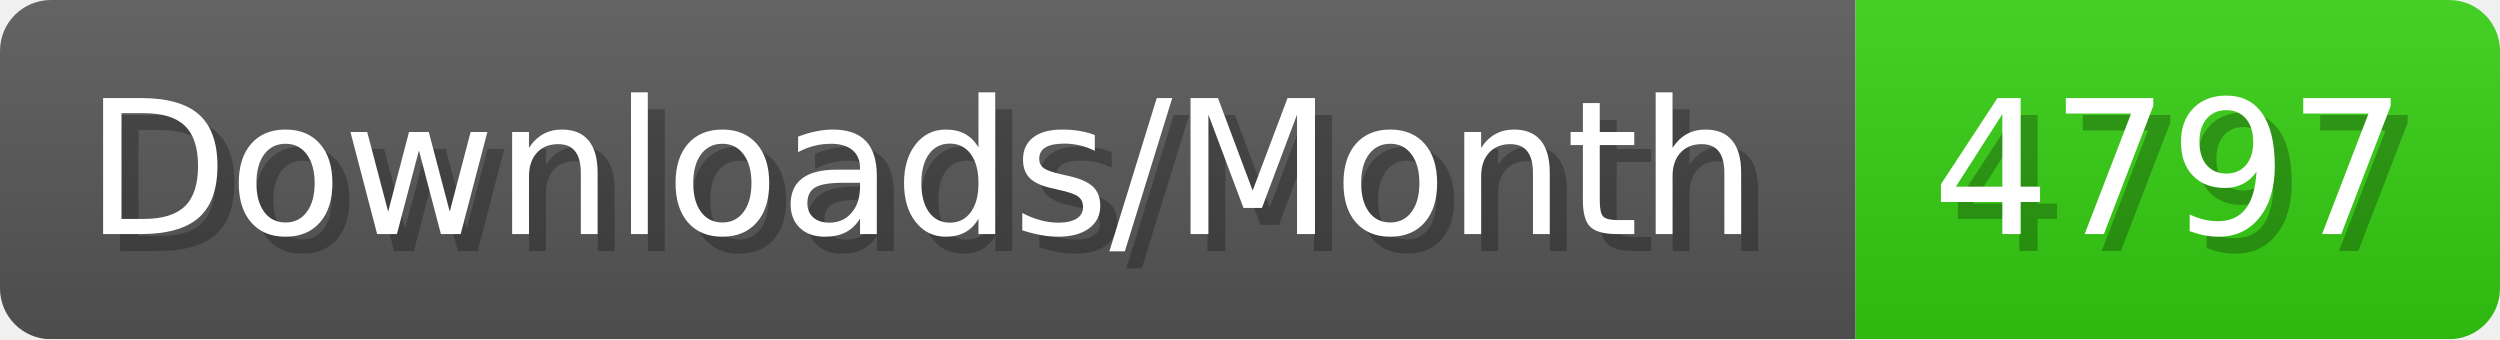
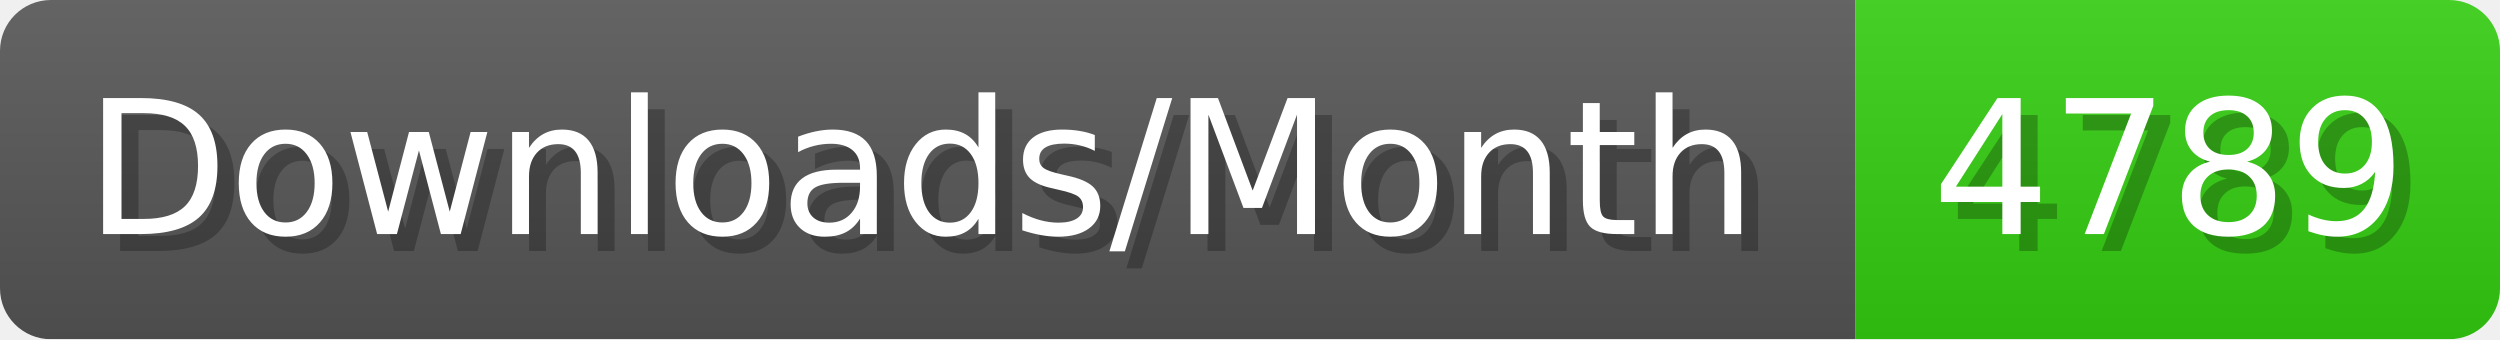
- <svg xmlns="http://www.w3.org/2000/svg" width="147.4" height="20" viewBox="0 0 1474 200" role="img" aria-label="Downloads/Month: 4797">
+ <svg xmlns="http://www.w3.org/2000/svg" width="147.4" height="20" viewBox="0 0 1474 200" role="img" aria-label="Downloads/Month: 4789">
  <linearGradient id="YlXUI" x2="0" y2="100%">
    <stop offset="0" stop-opacity=".1" stop-color="#EEE" />
    <stop offset="1" stop-opacity=".1" />
  </linearGradient>
  <mask id="JHhop">
    <rect width="1474" height="200" rx="30" fill="#FFF" />
  </mask>
  <g mask="url(#JHhop)">
    <rect width="1094" height="200" fill="#555" />
    <rect width="380" height="200" fill="#3C1" x="1094" />
    <rect width="1474" height="200" fill="url(#YlXUI)" />
  </g>
  <g aria-hidden="true" fill="#fff" text-anchor="start" font-family="Verdana,DejaVu Sans,sans-serif" font-size="110">
    <text x="60" y="148" textLength="994" fill="#000" opacity="0.25">Downloads/Month</text>
    <text x="50" y="138" textLength="994">Downloads/Month</text>
-     <text x="1149" y="148" textLength="280" fill="#000" opacity="0.25">4797</text>
-     <text x="1139" y="138" textLength="280">4797</text>
+     <text x="1149" y="148" textLength="280" fill="#000" opacity="0.25">4789</text>
+     <text x="1139" y="138" textLength="280">4789</text>
  </g>
</svg>
